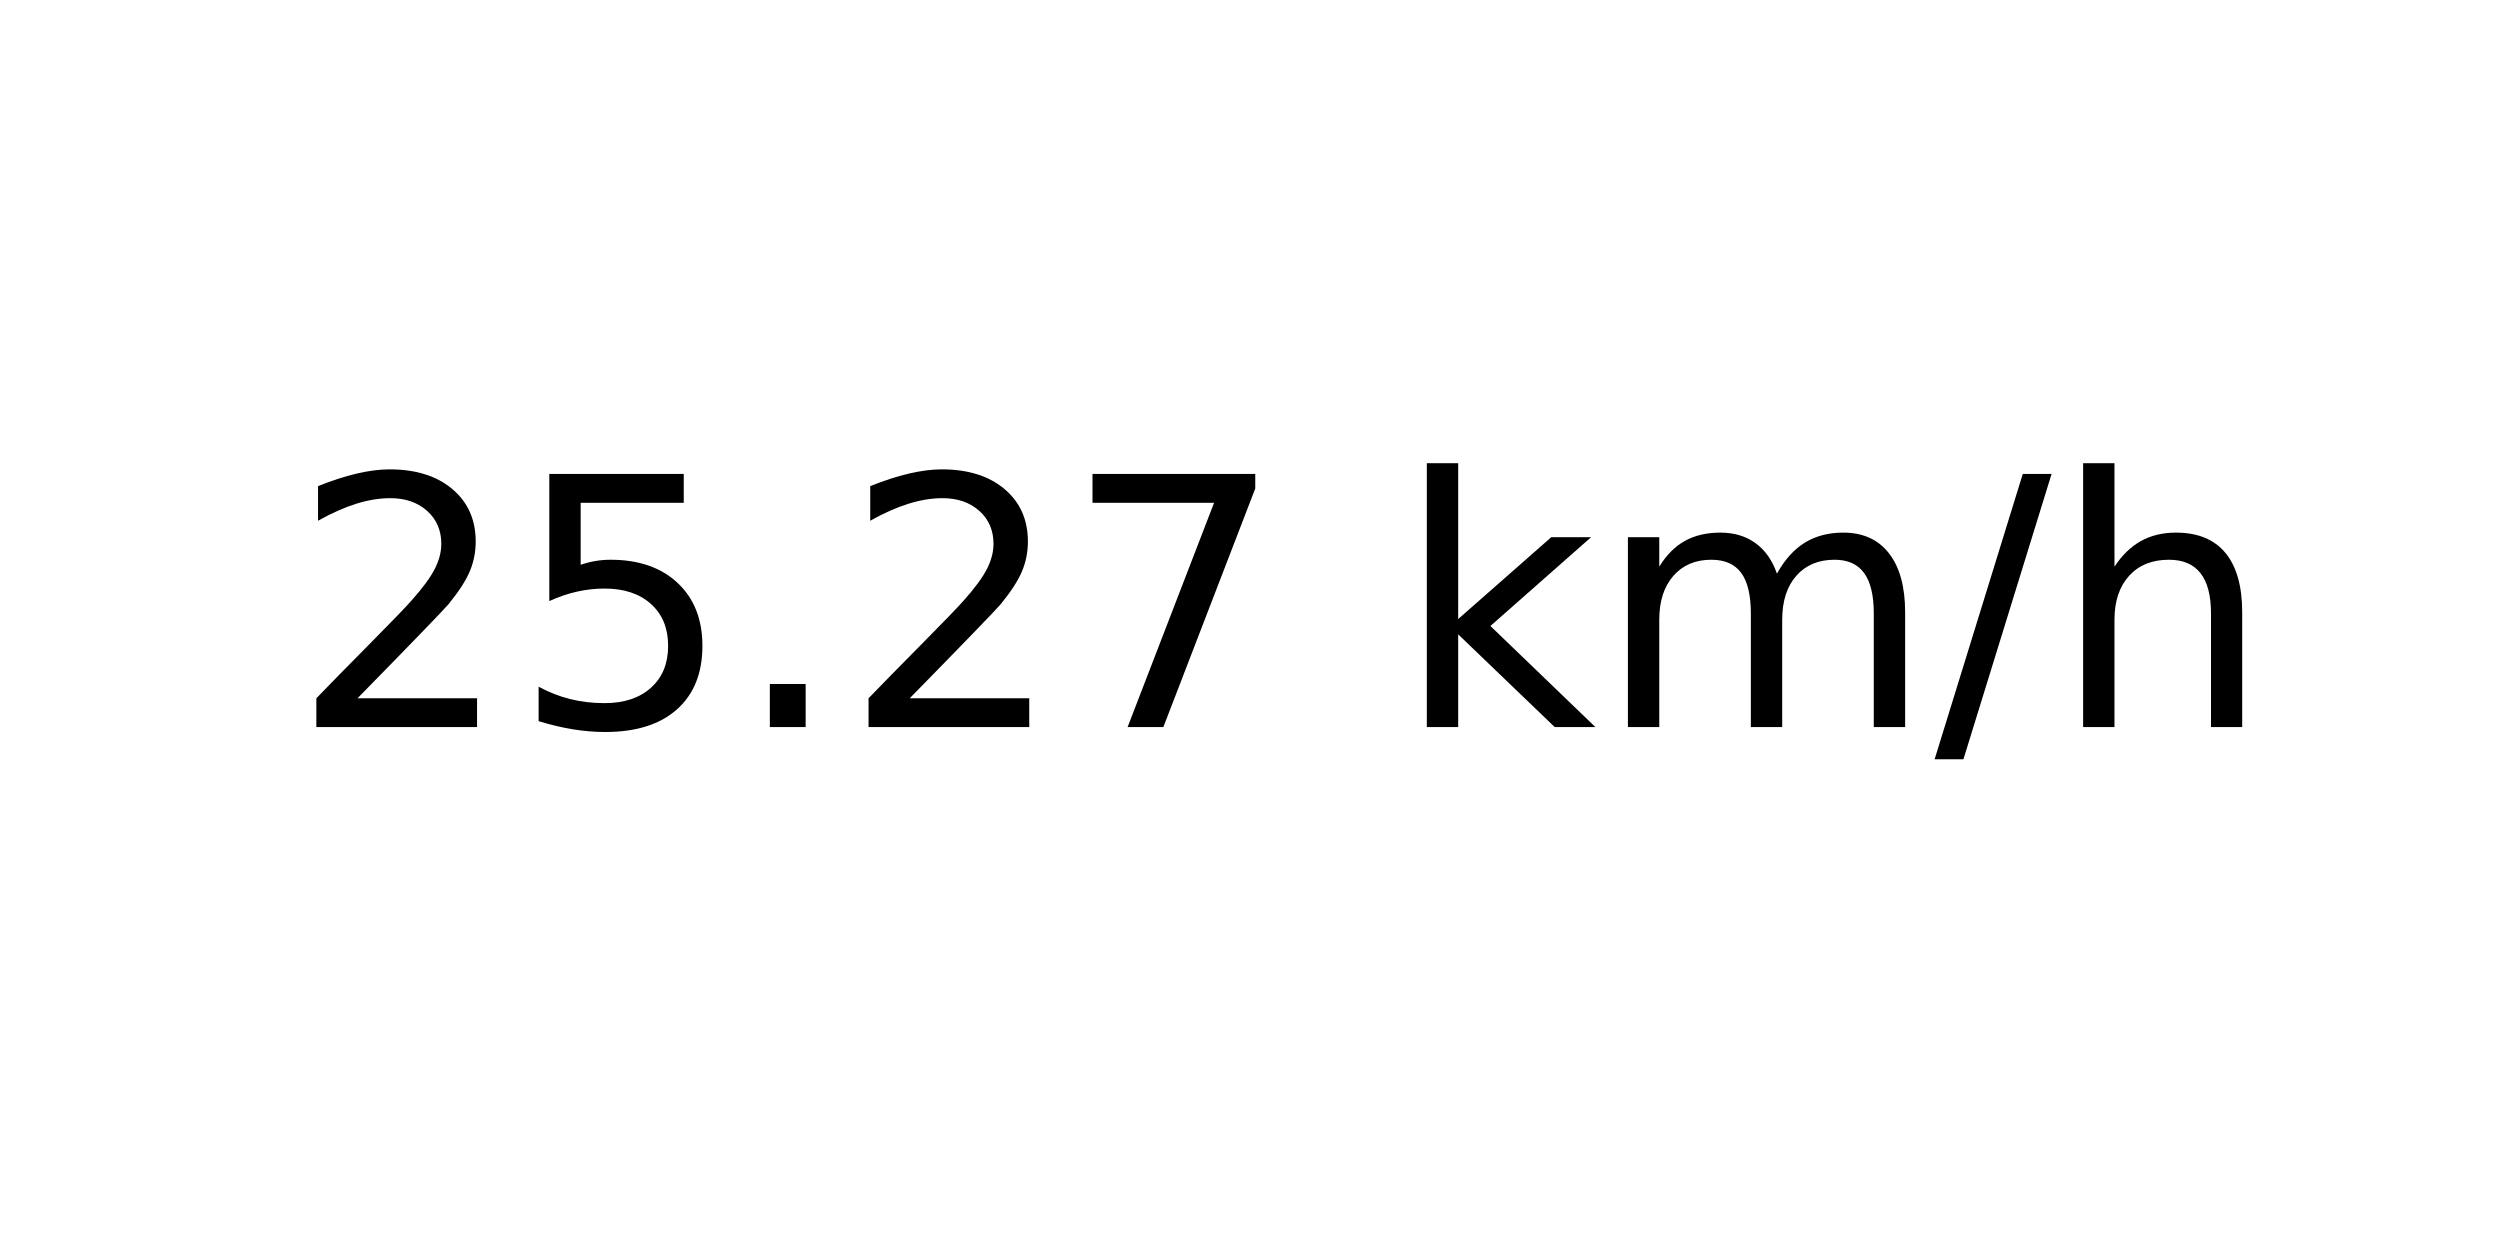
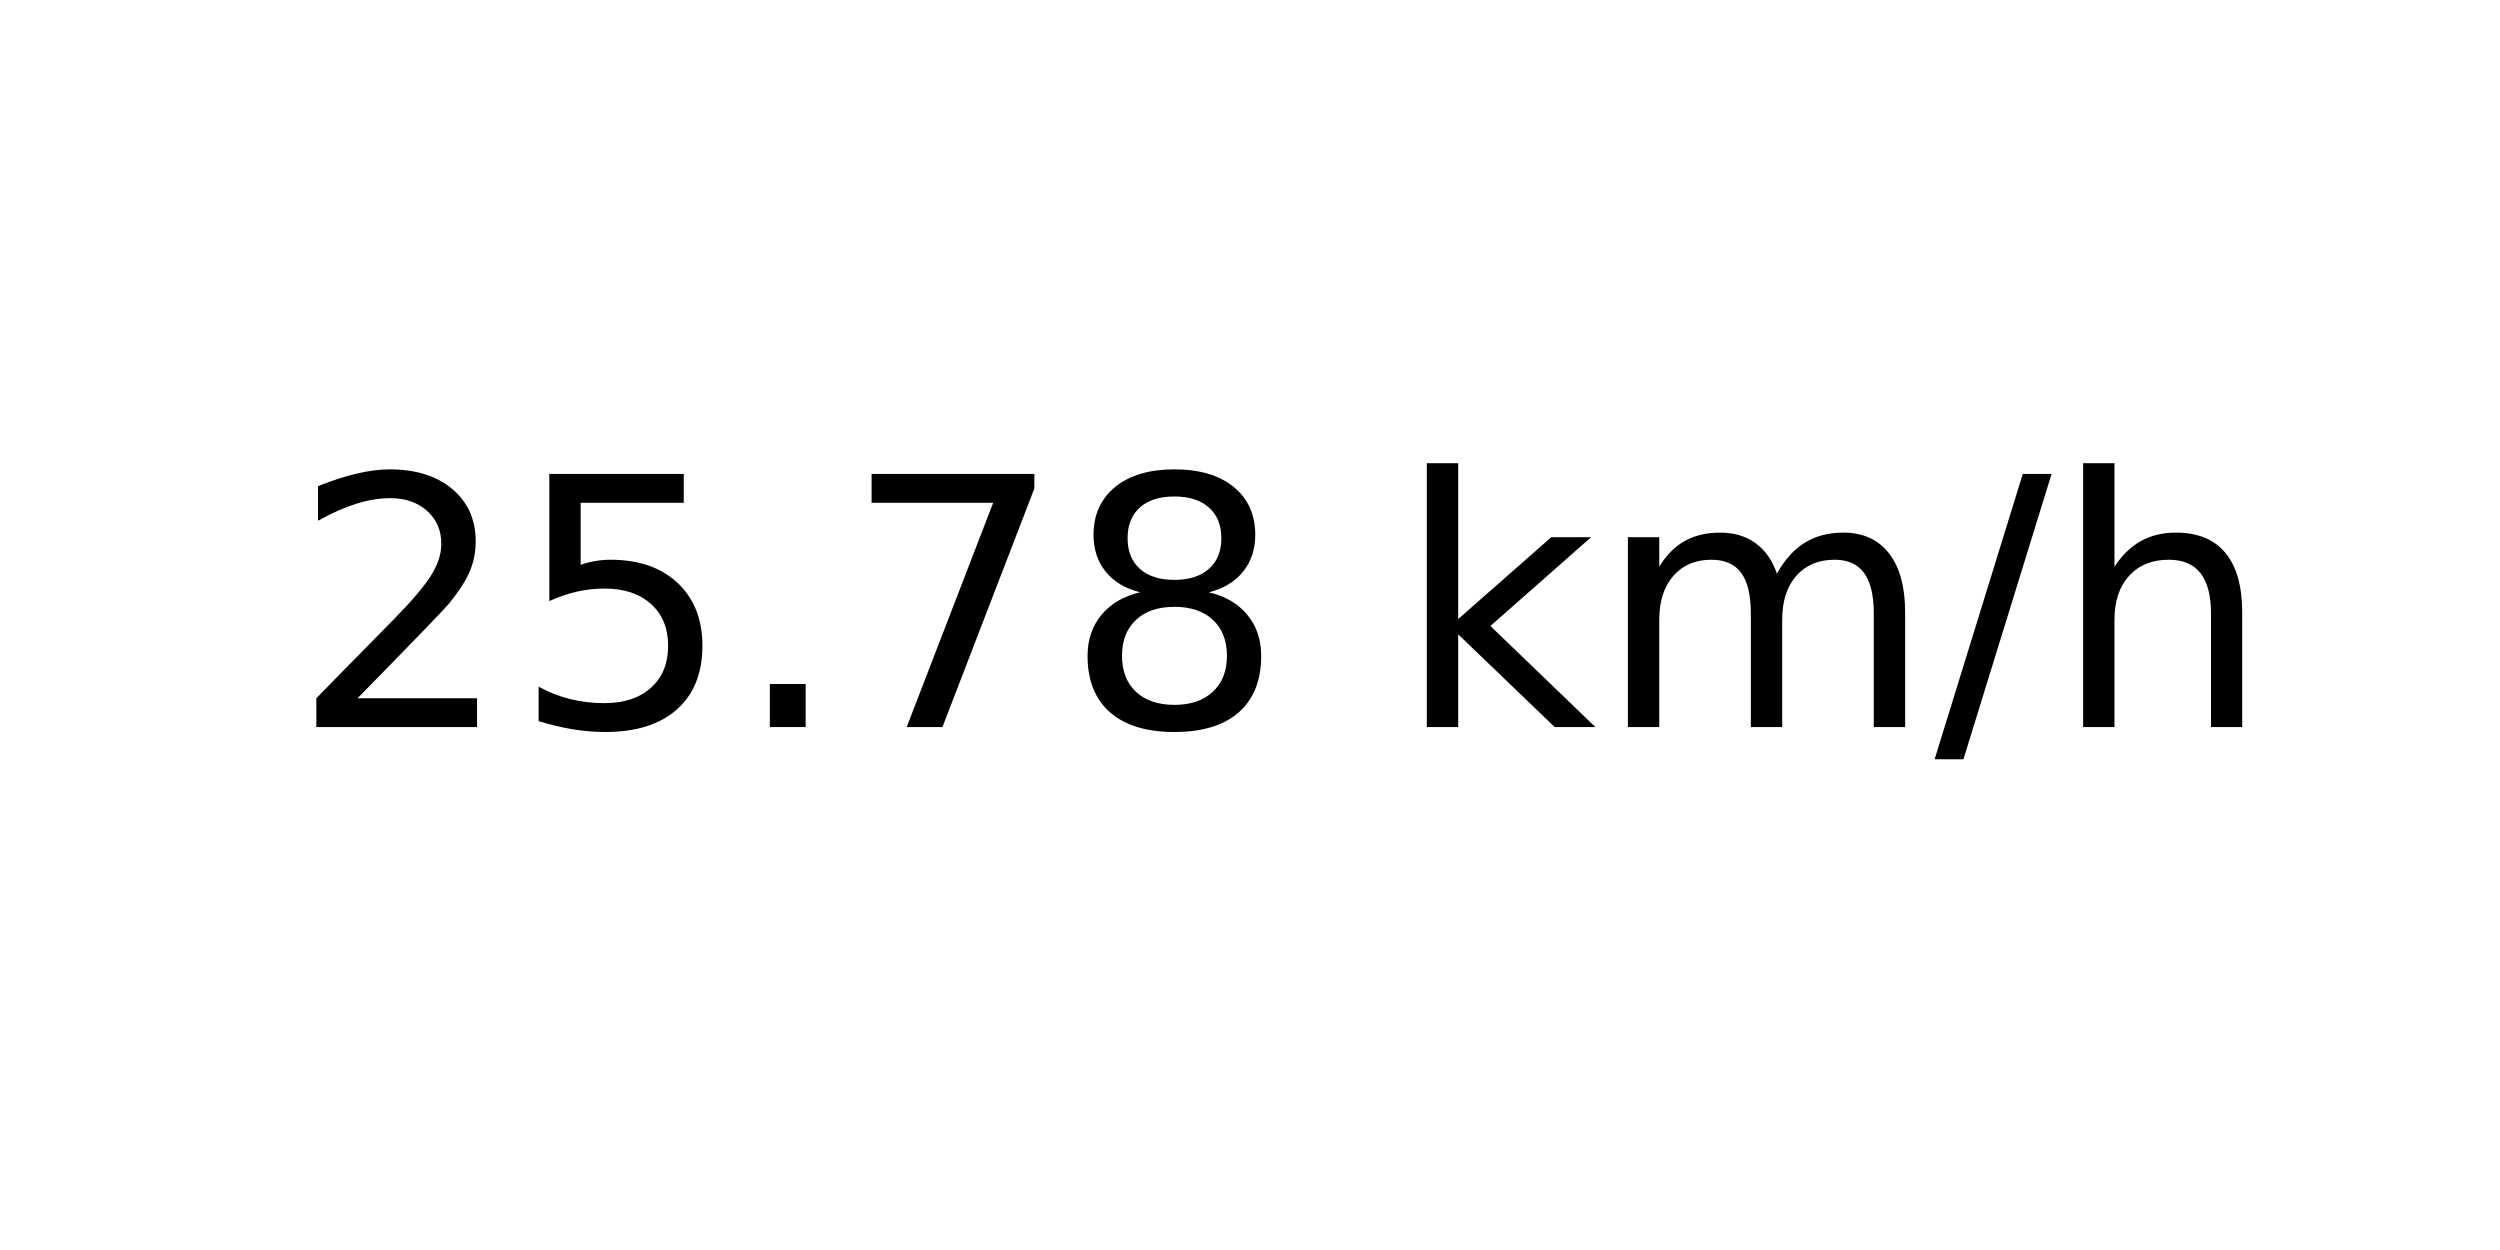
<svg xmlns="http://www.w3.org/2000/svg" xmlns:xlink="http://www.w3.org/1999/xlink" width="72pt" height="36pt" viewBox="0 0 72 36" version="1.1">
  <defs>
    <style type="text/css">*{stroke-linejoin: round; stroke-linecap: butt}</style>
  </defs>
  <g id="figure_1">
    <g id="axes_1">
      <g id="text_1">
        <g transform="translate(8.378125 20.93937) scale(0.1 -0.1)">
          <defs>
            <path id="DejaVuSans-32" d="M 1228 531  L 3431 531  L 3431 0  L 469 0  L 469 531  Q 828 903 1448 1529  Q 2069 2156 2228 2338  Q 2531 2678 2651 2914  Q 2772 3150 2772 3378  Q 2772 3750 2511 3984  Q 2250 4219 1831 4219  Q 1534 4219 1204 4116  Q 875 4013 500 3803  L 500 4441  Q 881 4594 1212 4672  Q 1544 4750 1819 4750  Q 2544 4750 2975 4387  Q 3406 4025 3406 3419  Q 3406 3131 3298 2873  Q 3191 2616 2906 2266  Q 2828 2175 2409 1742  Q 1991 1309 1228 531  z " transform="scale(0.015625)" />
            <path id="DejaVuSans-35" d="M 691 4666  L 3169 4666  L 3169 4134  L 1269 4134  L 1269 2991  Q 1406 3038 1543 3061  Q 1681 3084 1819 3084  Q 2600 3084 3056 2656  Q 3513 2228 3513 1497  Q 3513 744 3044 326  Q 2575 -91 1722 -91  Q 1428 -91 1123 -41  Q 819 9 494 109  L 494 744  Q 775 591 1075 516  Q 1375 441 1709 441  Q 2250 441 2565 725  Q 2881 1009 2881 1497  Q 2881 1984 2565 2268  Q 2250 2553 1709 2553  Q 1456 2553 1204 2497  Q 953 2441 691 2322  L 691 4666  z " transform="scale(0.015625)" />
            <path id="DejaVuSans-2e" d="M 684 794  L 1344 794  L 1344 0  L 684 0  L 684 794  z " transform="scale(0.015625)" />
            <path id="DejaVuSans-37" d="M 525 4666  L 3525 4666  L 3525 4397  L 1831 0  L 1172 0  L 2766 4134  L 525 4134  L 525 4666  z " transform="scale(0.015625)" />
+             <path id="DejaVuSans-38" d="M 2034 2216  Q 1584 2216 1326 1975  Q 1069 1734 1069 1313  Q 1069 891 1326 650  Q 1584 409 2034 409  Q 2484 409 2743 651  Q 3003 894 3003 1313  Q 3003 1734 2745 1975  Q 2488 2216 2034 2216  z M 1403 2484  Q 997 2584 770 2862  Q 544 3141 544 3541  Q 544 4100 942 4425  Q 1341 4750 2034 4750  Q 2731 4750 3128 4425  Q 3525 4100 3525 3541  Q 3525 3141 3298 2862  Q 3072 2584 2669 2484  Q 3125 2378 3379 2068  Q 3634 1759 3634 1313  Q 3634 634 3220 271  Q 2806 -91 2034 -91  Q 1263 -91 848 271  Q 434 634 434 1313  Q 434 1759 690 2068  Q 947 2378 1403 2484  z M 1172 3481  Q 1172 3119 1398 2916  Q 1625 2713 2034 2713  Q 2441 2713 2670 2916  Q 2900 3119 2900 3481  Q 2900 3844 2670 4047  Q 2441 4250 2034 4250  Q 1625 4250 1398 4047  Q 1172 3844 1172 3481  z " transform="scale(0.015625)" />
            <path id="DejaVuSans-20" transform="scale(0.015625)" />
            <path id="DejaVuSans-6b" d="M 581 4863  L 1159 4863  L 1159 1991  L 2875 3500  L 3609 3500  L 1753 1863  L 3688 0  L 2938 0  L 1159 1709  L 1159 0  L 581 0  L 581 4863  z " transform="scale(0.015625)" />
            <path id="DejaVuSans-6d" d="M 3328 2828  Q 3544 3216 3844 3400  Q 4144 3584 4550 3584  Q 5097 3584 5394 3201  Q 5691 2819 5691 2113  L 5691 0  L 5113 0  L 5113 2094  Q 5113 2597 4934 2840  Q 4756 3084 4391 3084  Q 3944 3084 3684 2787  Q 3425 2491 3425 1978  L 3425 0  L 2847 0  L 2847 2094  Q 2847 2600 2669 2842  Q 2491 3084 2119 3084  Q 1678 3084 1418 2786  Q 1159 2488 1159 1978  L 1159 0  L 581 0  L 581 3500  L 1159 3500  L 1159 2956  Q 1356 3278 1631 3431  Q 1906 3584 2284 3584  Q 2666 3584 2933 3390  Q 3200 3197 3328 2828  z " transform="scale(0.015625)" />
            <path id="DejaVuSans-2f" d="M 1625 4666  L 2156 4666  L 531 -594  L 0 -594  L 1625 4666  z " transform="scale(0.015625)" />
            <path id="DejaVuSans-68" d="M 3513 2113  L 3513 0  L 2938 0  L 2938 2094  Q 2938 2591 2744 2837  Q 2550 3084 2163 3084  Q 1697 3084 1428 2787  Q 1159 2491 1159 1978  L 1159 0  L 581 0  L 581 4863  L 1159 4863  L 1159 2956  Q 1366 3272 1645 3428  Q 1925 3584 2291 3584  Q 2894 3584 3203 3211  Q 3513 2838 3513 2113  z " transform="scale(0.015625)" />
          </defs>
          <use xlink:href="#DejaVuSans-32" />
          <use xlink:href="#DejaVuSans-35" x="63.623" />
          <use xlink:href="#DejaVuSans-2e" x="127.246" />
-           <use xlink:href="#DejaVuSans-32" x="159.033" />
-           <use xlink:href="#DejaVuSans-37" x="222.656" />
+           <use xlink:href="#DejaVuSans-37" x="159.033" />
+           <use xlink:href="#DejaVuSans-38" x="222.656" />
          <use xlink:href="#DejaVuSans-20" x="286.279" />
          <use xlink:href="#DejaVuSans-6b" x="318.066" />
          <use xlink:href="#DejaVuSans-6d" x="375.977" />
          <use xlink:href="#DejaVuSans-2f" x="473.389" />
          <use xlink:href="#DejaVuSans-68" x="507.08" />
        </g>
      </g>
    </g>
  </g>
</svg>
